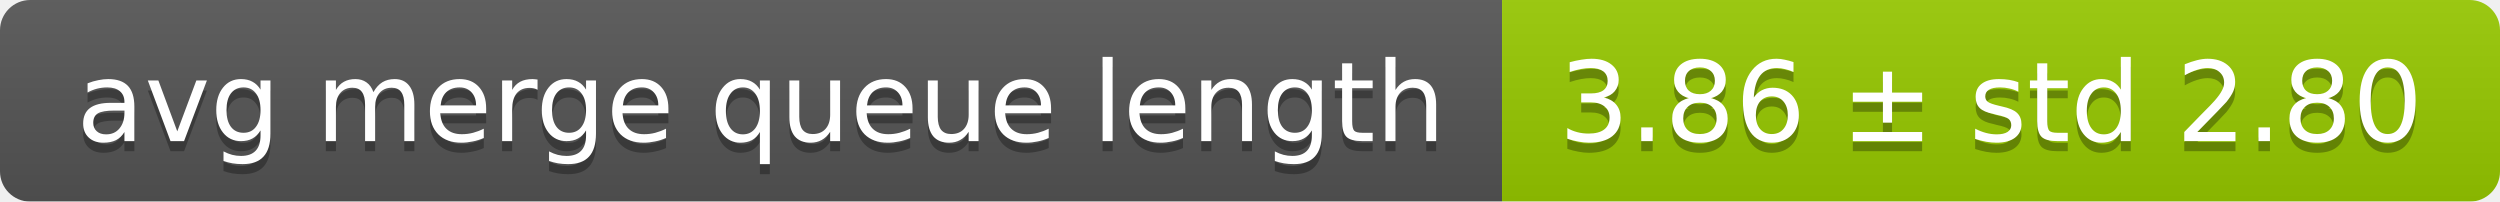
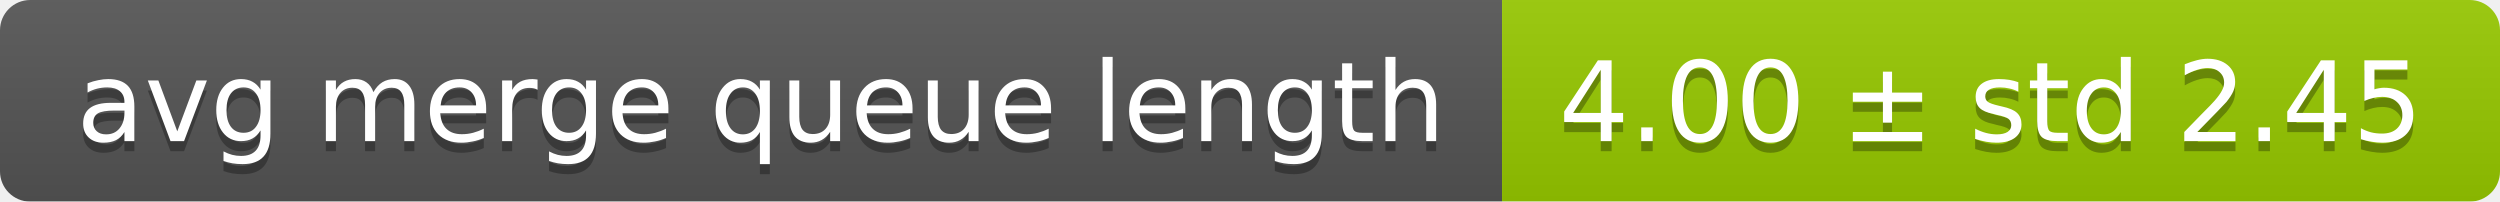
<svg xmlns="http://www.w3.org/2000/svg" width="248" height="20">
  <linearGradient id="smooth" x2="0" y2="100%">
    <stop offset="0" stop-color="#bbb" stop-opacity=".1" />
    <stop offset="1" stop-opacity=".1" />
  </linearGradient>
  <mask id="round">
    <rect width="248" height="20" rx="3" fill="#fff" />
  </mask>
  <g mask="url(#round)">
    <rect width="149" height="20" fill="#555" />
    <rect x="149" width="99" height="20" fill="#97ca00" />
    <rect width="248" height="20" fill="url(#smooth)" />
  </g>
  <g fill="#fff" text-anchor="middle" font-family="DejaVu Sans,Verdana,Geneva,sans-serif" font-size="11">
    <text x="75.5" y="15" fill="#010101" fill-opacity=".3">avg merge queue length</text>
    <text x="75.5" y="14">avg merge queue length</text>
-     <text x="197.5" y="15" fill="#010101" fill-opacity=".3">3.86 ± std 2.80</text>
-     <text x="197.5" y="14">3.86 ± std 2.80</text>
+     <text x="197.5" y="15" fill="#010101" fill-opacity=".3">4.00 ± std 2.45</text>
+     <text x="197.5" y="14">4.00 ± std 2.45</text>
  </g>
</svg>
